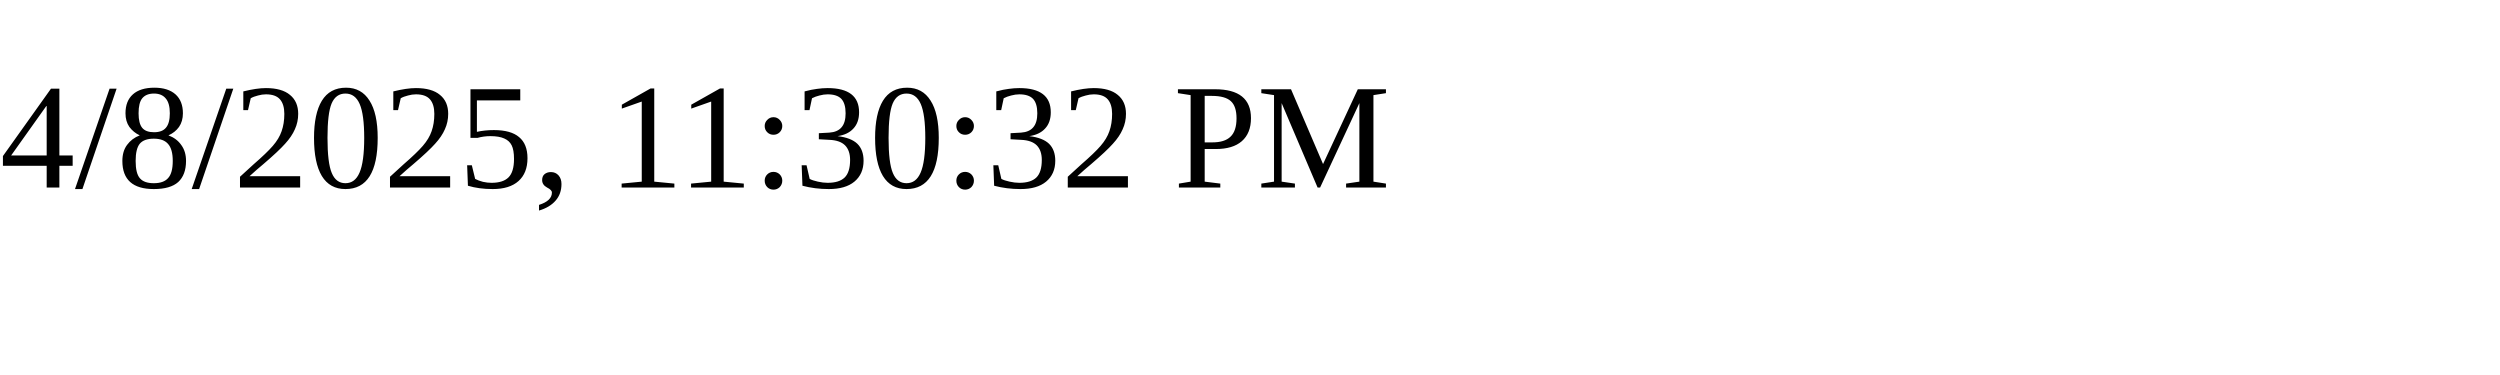
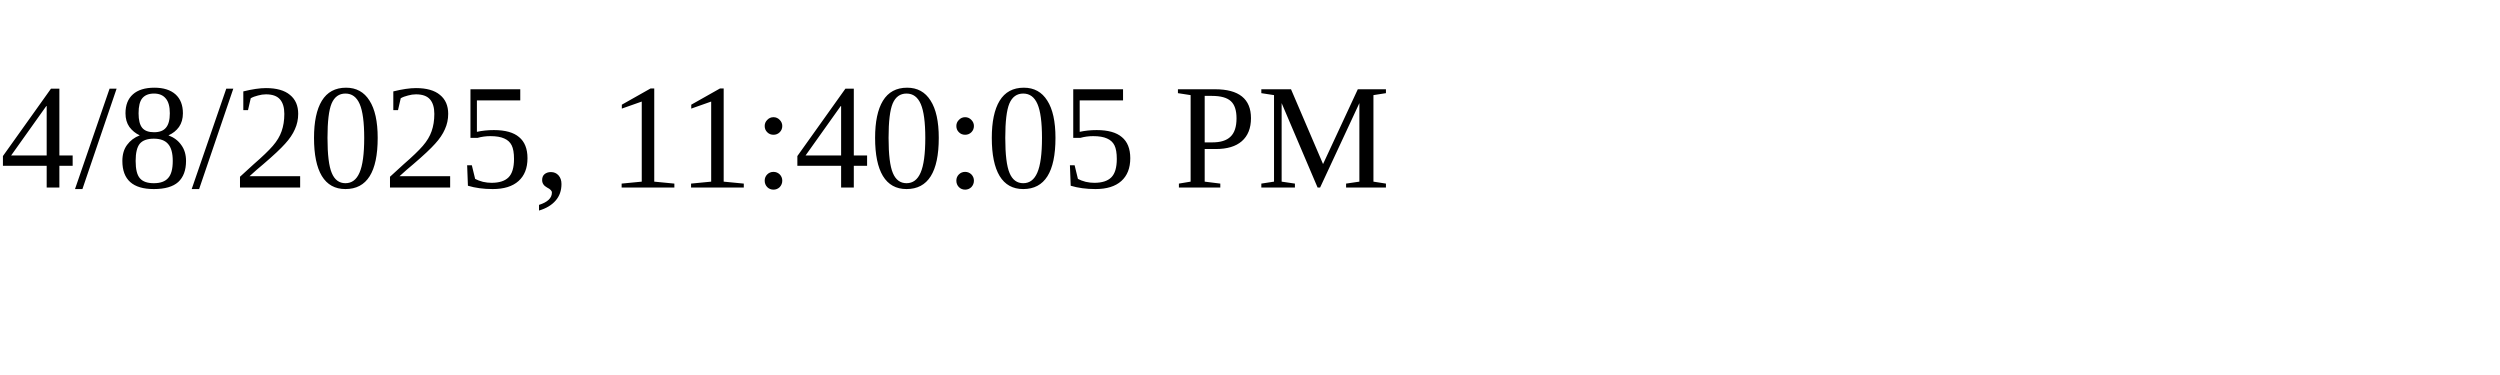
<svg xmlns="http://www.w3.org/2000/svg" height="30" width="200">
-   <text x="0" y="15">4/8/2025, 11:30:32 PM</text>
+   <text x="0" y="15">4/8/2025, 11:40:05 PM</text>
</svg>
